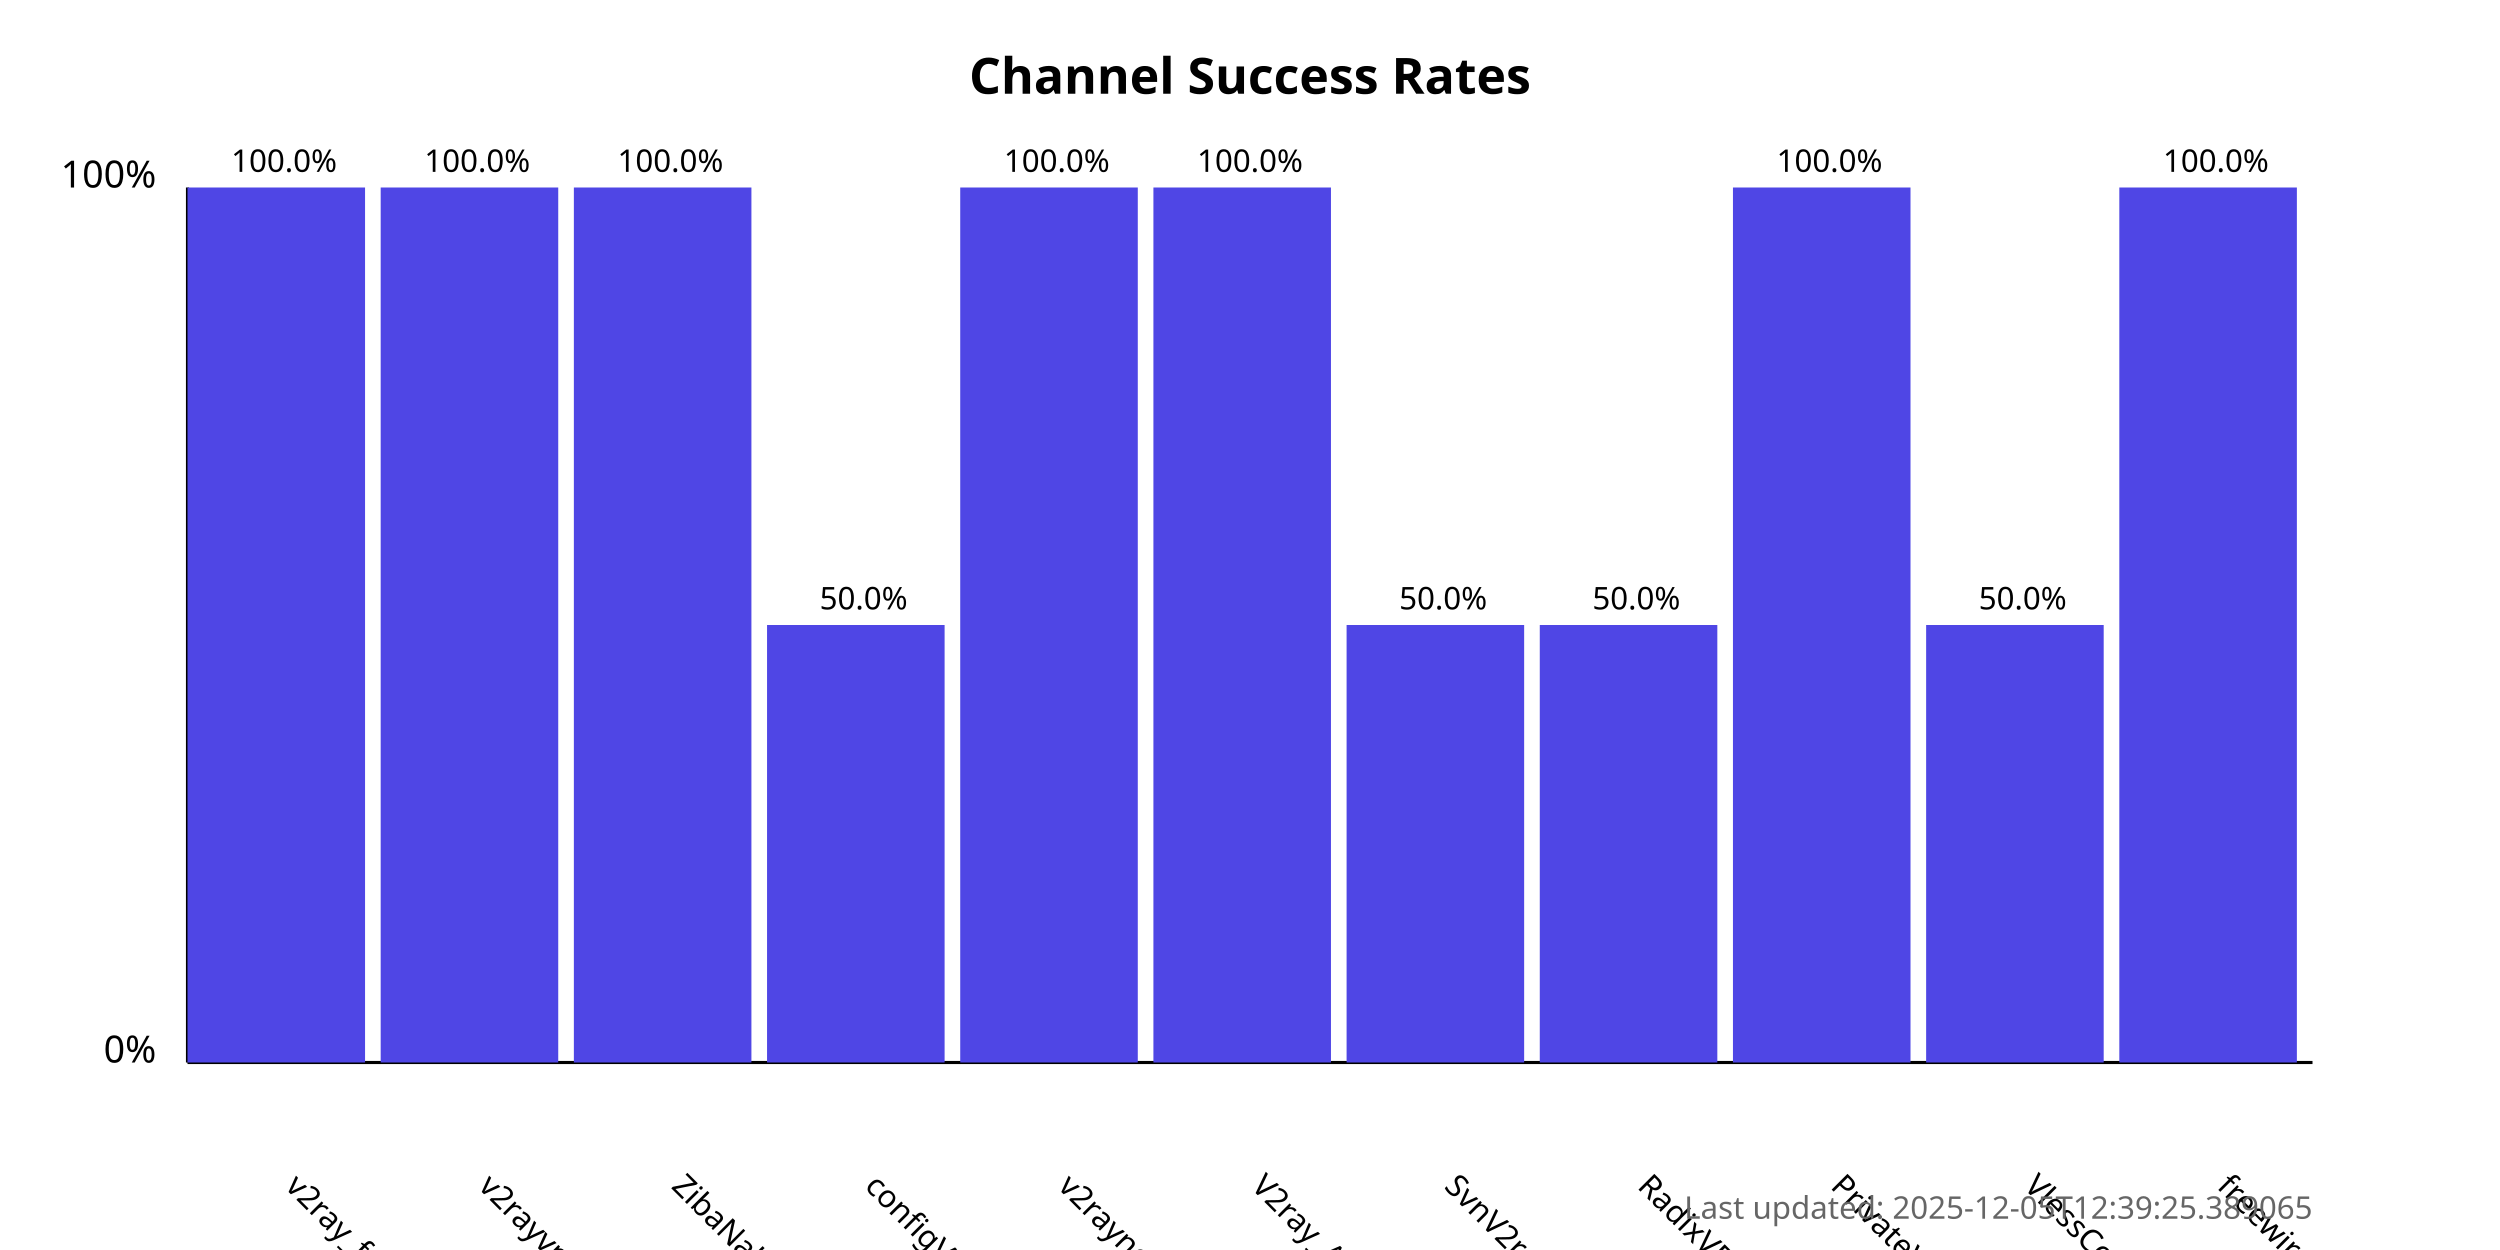
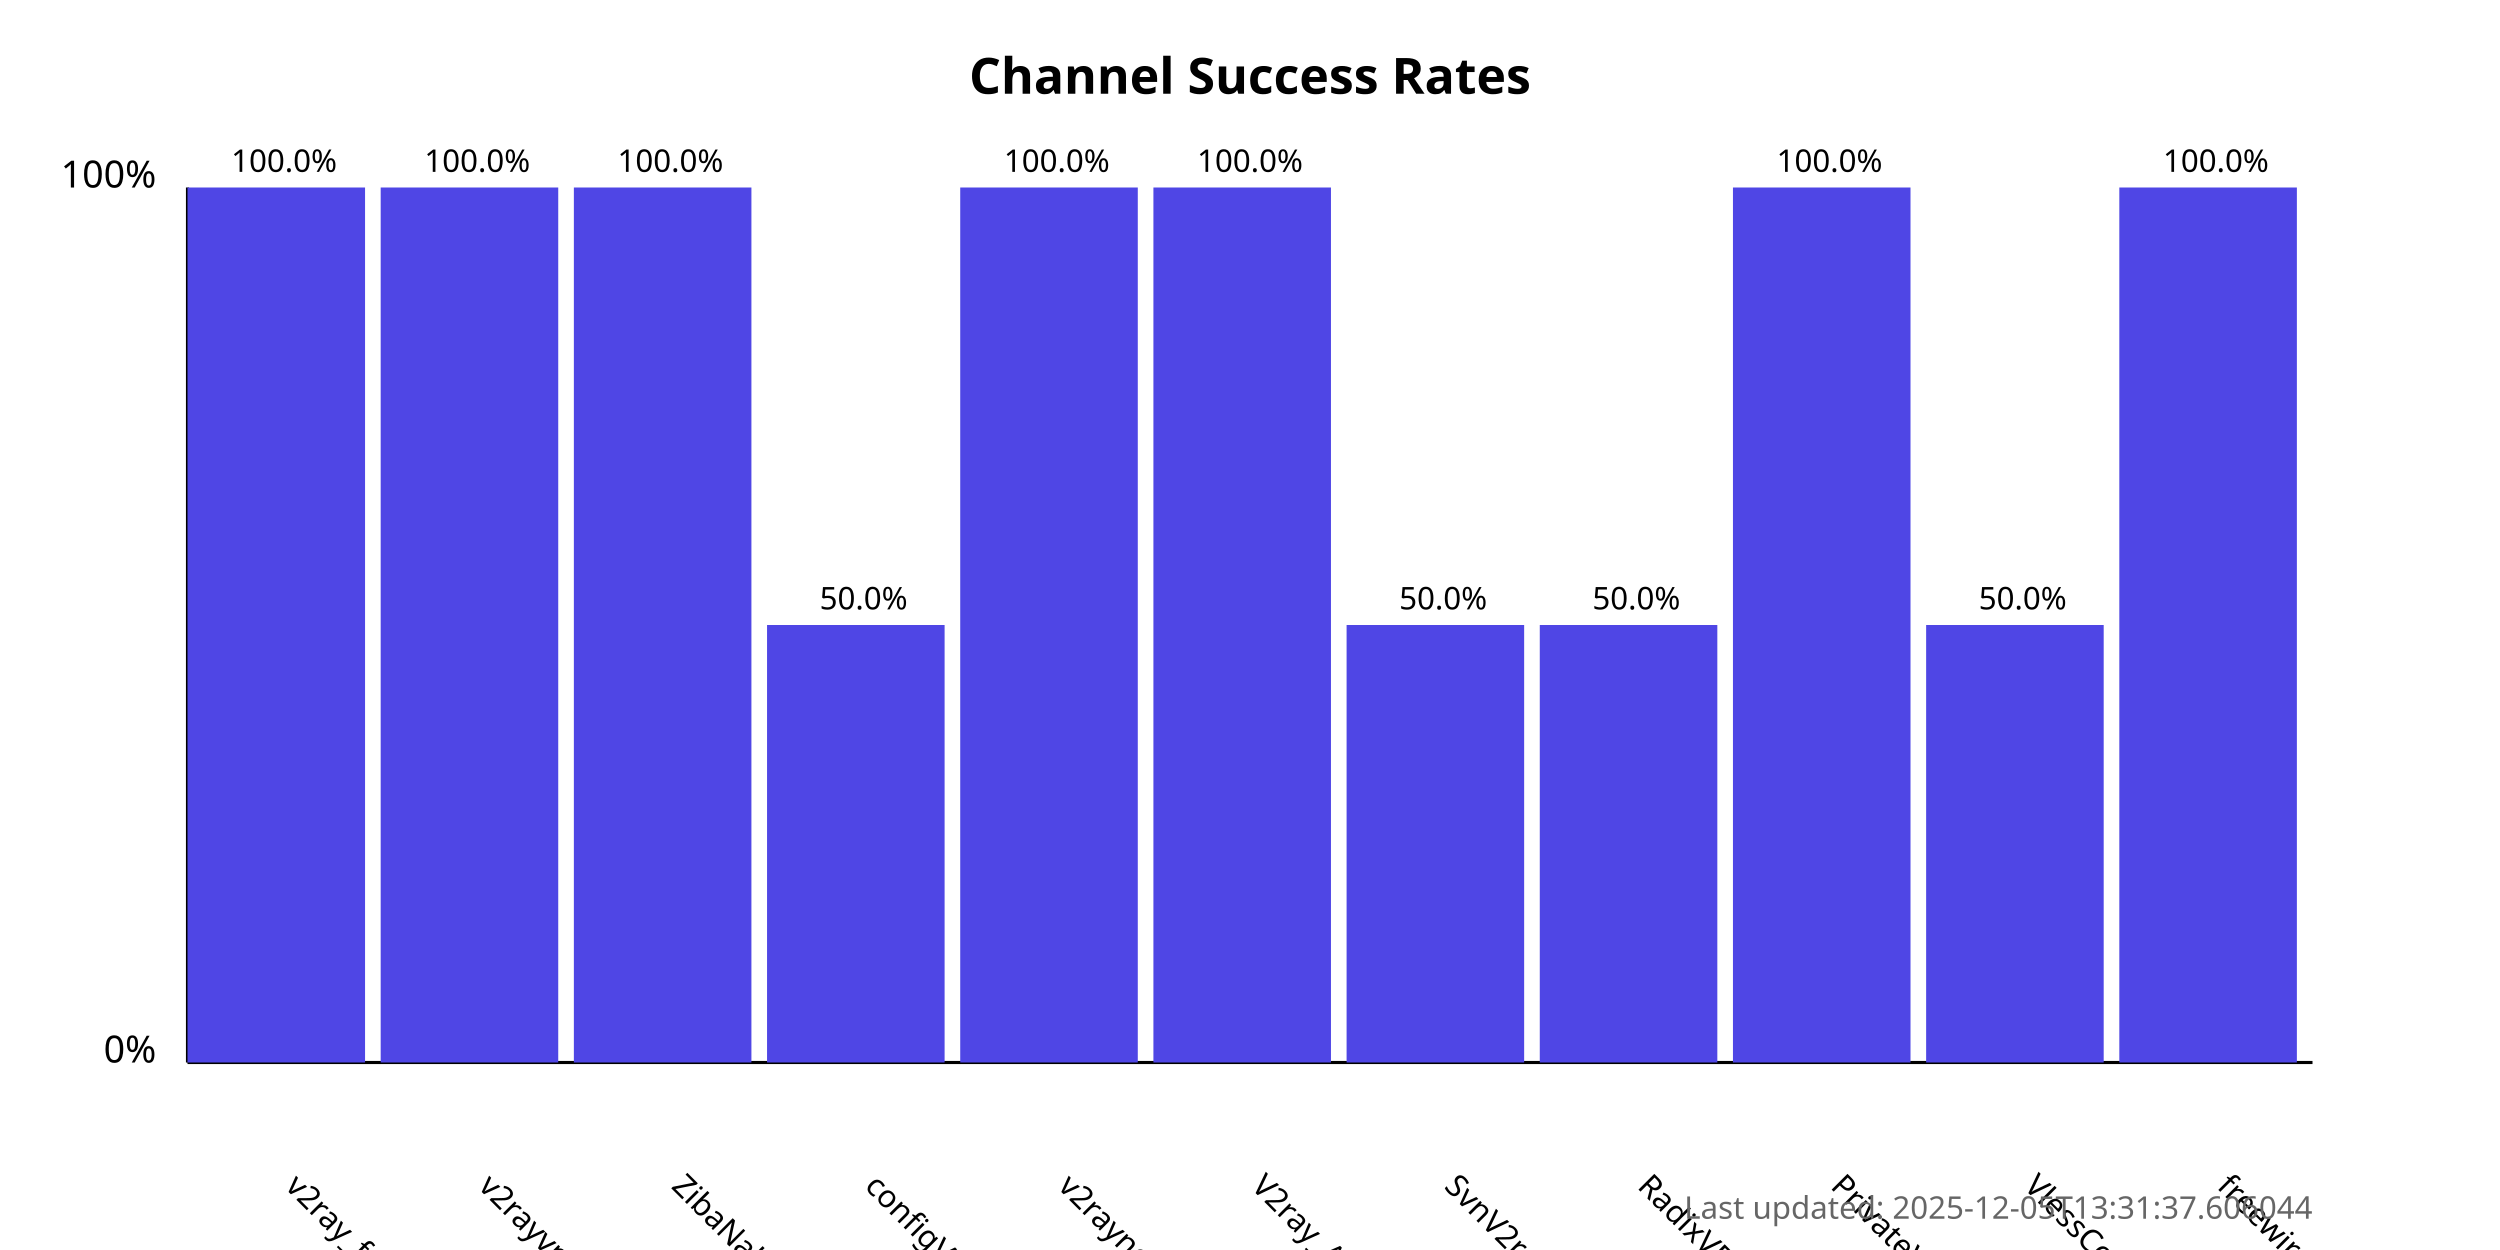
<svg xmlns="http://www.w3.org/2000/svg" width="800" height="400">
  <style>
            .chart-title { font: bold 16px sans-serif; }
            .axis-label { font: 12px sans-serif; }
            .tick-label { font: 10px sans-serif; }
            .bar { fill: #4f46e5; }
            .bar:hover { fill: #6366f1; }
            .timestamp { font: 10px sans-serif; fill: #666; }
        </style>
  <text x="400.0" y="30" text-anchor="middle" class="chart-title">
            Channel Success Rates
        </text>
  <line x1="60" y1="340" x2="60" y2="60" stroke="black" stroke-width="1" />
  <line x1="60" y1="340" x2="740" y2="340" stroke="black" stroke-width="1" />
  <text x="50" y="340" text-anchor="end" class="axis-label">0%</text>
  <text x="50" y="60" text-anchor="end" class="axis-label">100%</text>
  <g>
    <rect x="60" y="60.0" width="56.818" height="280.0" class="bar" />
    <text x="90.909" y="380" transform="rotate(45, 90.90909, 380)" text-anchor="start" class="tick-label">
                v2ray_free_conf
            </text>
    <text x="90.909" y="55.0" text-anchor="middle" class="tick-label">
                100.0%
            </text>
  </g>
  <g>
    <rect x="121.818" y="60.0" width="56.818" height="280.0" class="bar" />
    <text x="152.727" y="380" transform="rotate(45, 152.7273, 380)" text-anchor="start" class="tick-label">
                v2rayvpno
            </text>
    <text x="152.727" y="55.0" text-anchor="middle" class="tick-label">
                100.0%
            </text>
  </g>
  <g>
    <rect x="183.636" y="60.0" width="56.818" height="280.0" class="bar" />
    <text x="214.545" y="380" transform="rotate(45, 214.5455, 380)" text-anchor="start" class="tick-label">
                ZibaNabz
            </text>
    <text x="214.545" y="55.0" text-anchor="middle" class="tick-label">
                100.0%
            </text>
  </g>
  <g>
    <rect x="245.455" y="200.0" width="56.818" height="140.0" class="bar" />
    <text x="276.364" y="380" transform="rotate(45, 276.3636, 380)" text-anchor="start" class="tick-label">
                configV2rayForFree
            </text>
    <text x="276.364" y="195.0" text-anchor="middle" class="tick-label">
                50.0%
            </text>
  </g>
  <g>
    <rect x="307.273" y="60.0" width="56.818" height="280.0" class="bar" />
    <text x="338.182" y="380" transform="rotate(45, 338.1818, 380)" text-anchor="start" class="tick-label">
                v2rayngvpn
            </text>
    <text x="338.182" y="55.0" text-anchor="middle" class="tick-label">
                100.0%
            </text>
  </g>
  <g>
    <rect x="369.091" y="60.0" width="56.818" height="280.0" class="bar" />
    <text x="400.0" y="380" transform="rotate(45, 400.0, 380)" text-anchor="start" class="tick-label">
                V2ray_Alpha
            </text>
    <text x="400.0" y="55.0" text-anchor="middle" class="tick-label">
                100.0%
            </text>
  </g>
  <g>
    <rect x="430.909" y="200.0" width="56.818" height="140.0" class="bar" />
    <text x="461.818" y="380" transform="rotate(45, 461.8182, 380)" text-anchor="start" class="tick-label">
                SvnV2ray
            </text>
    <text x="461.818" y="195.0" text-anchor="middle" class="tick-label">
                50.0%
            </text>
  </g>
  <g>
    <rect x="492.727" y="200.0" width="56.818" height="140.0" class="bar" />
    <text x="523.636" y="380" transform="rotate(45, 523.6364, 380)" text-anchor="start" class="tick-label">
                RadixVPN
            </text>
    <text x="523.636" y="195.0" text-anchor="middle" class="tick-label">
                50.0%
            </text>
  </g>
  <g>
    <rect x="554.545" y="60.0" width="56.818" height="280.0" class="bar" />
    <text x="585.455" y="380" transform="rotate(45, 585.4545, 380)" text-anchor="start" class="tick-label">
                PrivateVPNs
            </text>
    <text x="585.455" y="55.0" text-anchor="middle" class="tick-label">
                100.0%
            </text>
  </g>
  <g>
    <rect x="616.364" y="200.0" width="56.818" height="140.0" class="bar" />
    <text x="647.273" y="380" transform="rotate(45, 647.2727, 380)" text-anchor="start" class="tick-label">
                VlessConfig
            </text>
    <text x="647.273" y="195.0" text-anchor="middle" class="tick-label">
                50.0%
            </text>
  </g>
  <g>
    <rect x="678.182" y="60.0" width="56.818" height="280.0" class="bar" />
    <text x="709.091" y="380" transform="rotate(45, 709.0909, 380)" text-anchor="start" class="tick-label">
                freewireguard
            </text>
    <text x="709.091" y="55.0" text-anchor="middle" class="tick-label">
                100.0%
            </text>
  </g>
  <text x="740" y="390" text-anchor="end" class="timestamp">
-             Last updated: 2025-12-05T12:39:25.389065
+             Last updated: 2025-12-05T13:31:37.606044
        </text>
</svg>
